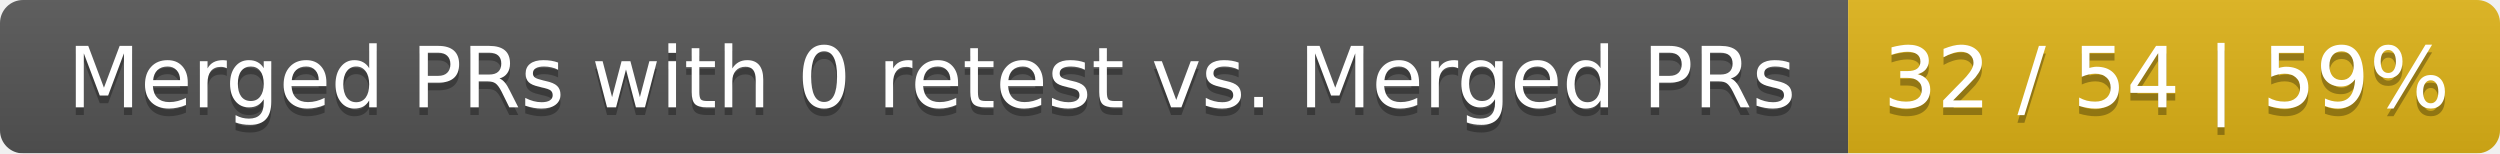
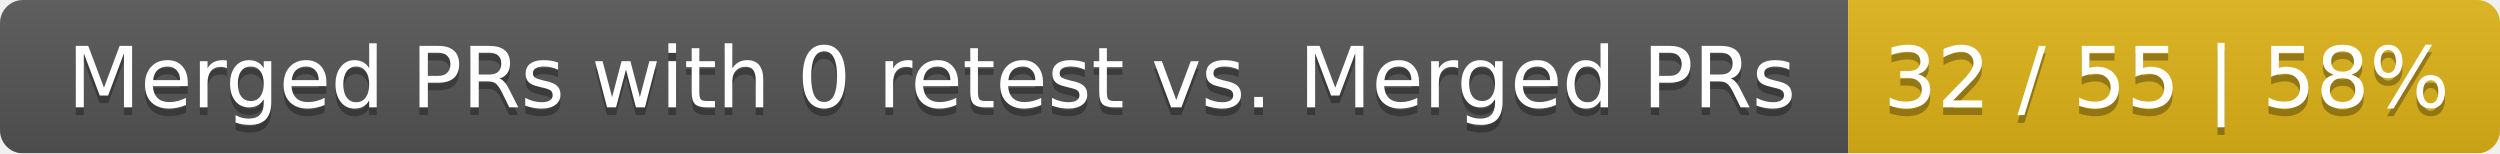
<svg xmlns="http://www.w3.org/2000/svg" width="326" height="20">
  <linearGradient id="smooth" x2="0" y2="100%">
    <stop offset="0" stop-color="#bbb" stop-opacity=".1" />
    <stop offset="1" stop-opacity=".1" />
  </linearGradient>
  <mask id="round">
    <rect width="326" height="20" rx="3" fill="#fff" />
  </mask>
  <g mask="url(#round)">
    <rect width="241" height="20" fill="#555" />
    <rect x="241" width="85" height="20" fill="#dfb317" />
    <rect width="326" height="20" fill="url(#smooth)" />
  </g>
  <g fill="#fff" text-anchor="middle" font-family="DejaVu Sans,Verdana,Geneva,sans-serif" font-size="11">
    <text x="121.5" y="15" fill="#010101" fill-opacity=".3">Merged PRs with 0 retest vs. Merged PRs</text>
    <text x="121.5" y="14">Merged PRs with 0 retest vs. Merged PRs</text>
-     <text x="282.5" y="15" fill="#010101" fill-opacity=".3">32 / 54 | 59%</text>
-     <text x="282.5" y="14">32 / 54 | 59%</text>
+     <text x="282.5" y="15" fill="#010101" fill-opacity=".3">32 / 55 | 58%</text>
+     <text x="282.5" y="14">32 / 55 | 58%</text>
  </g>
</svg>
